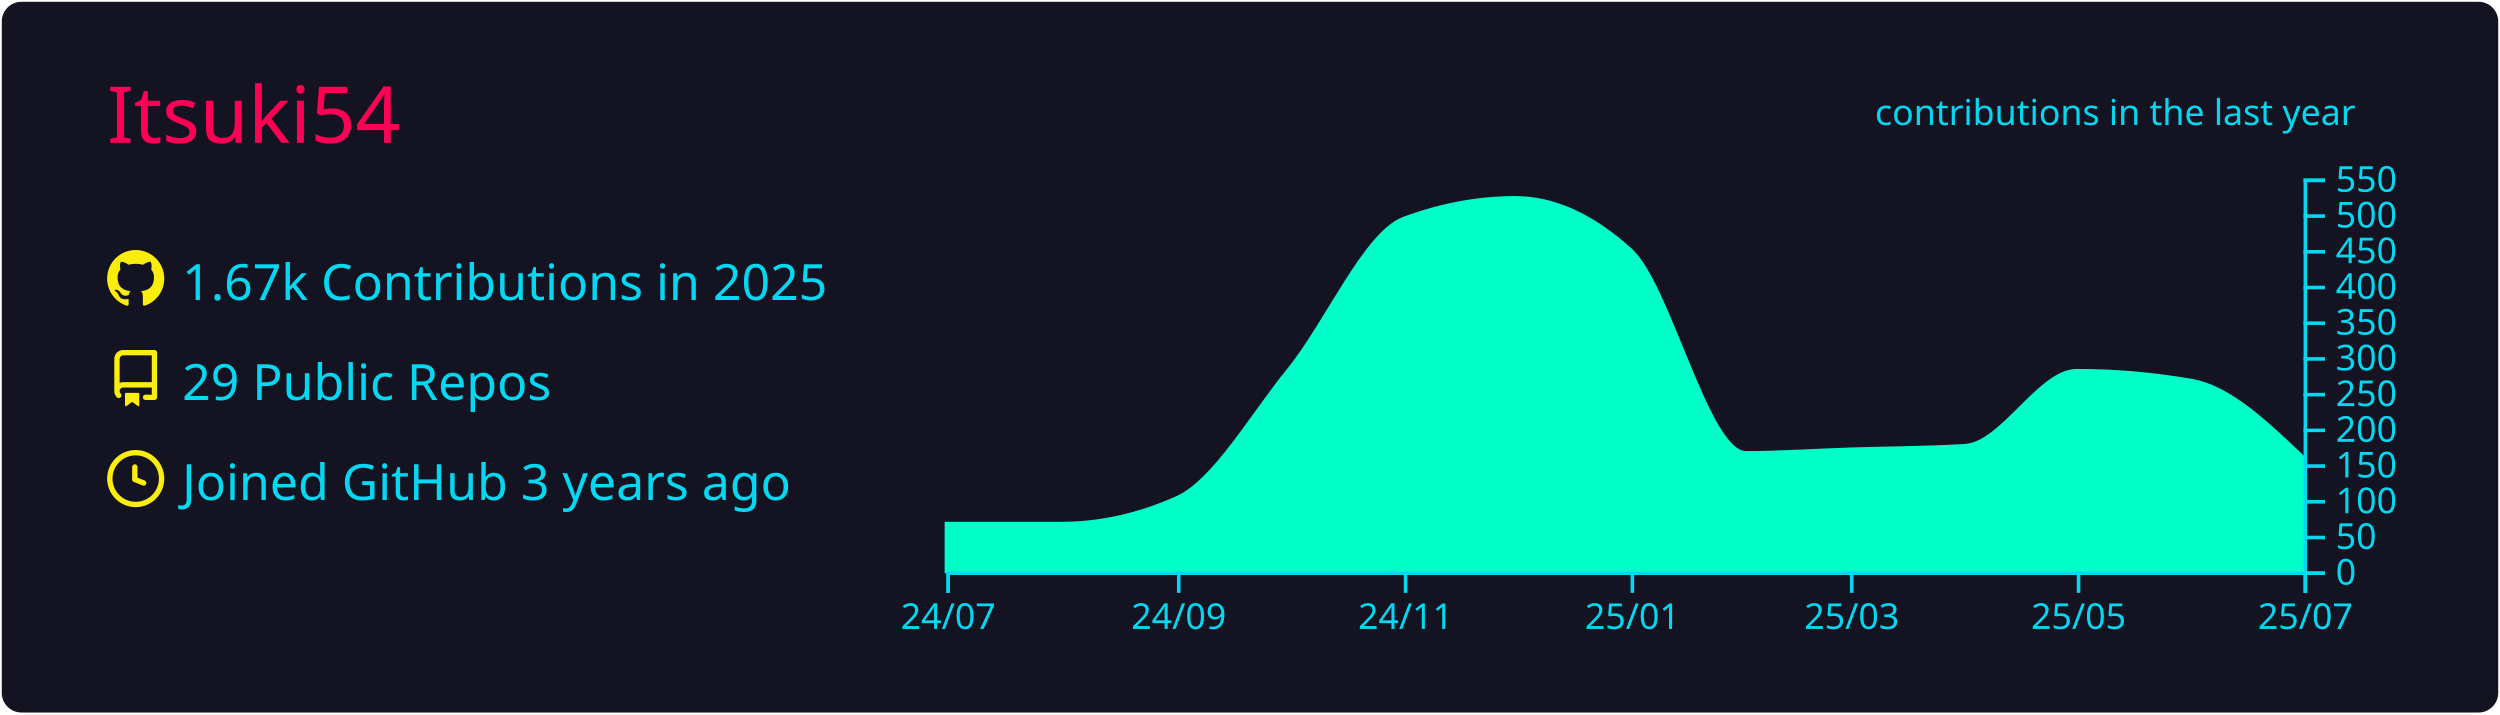
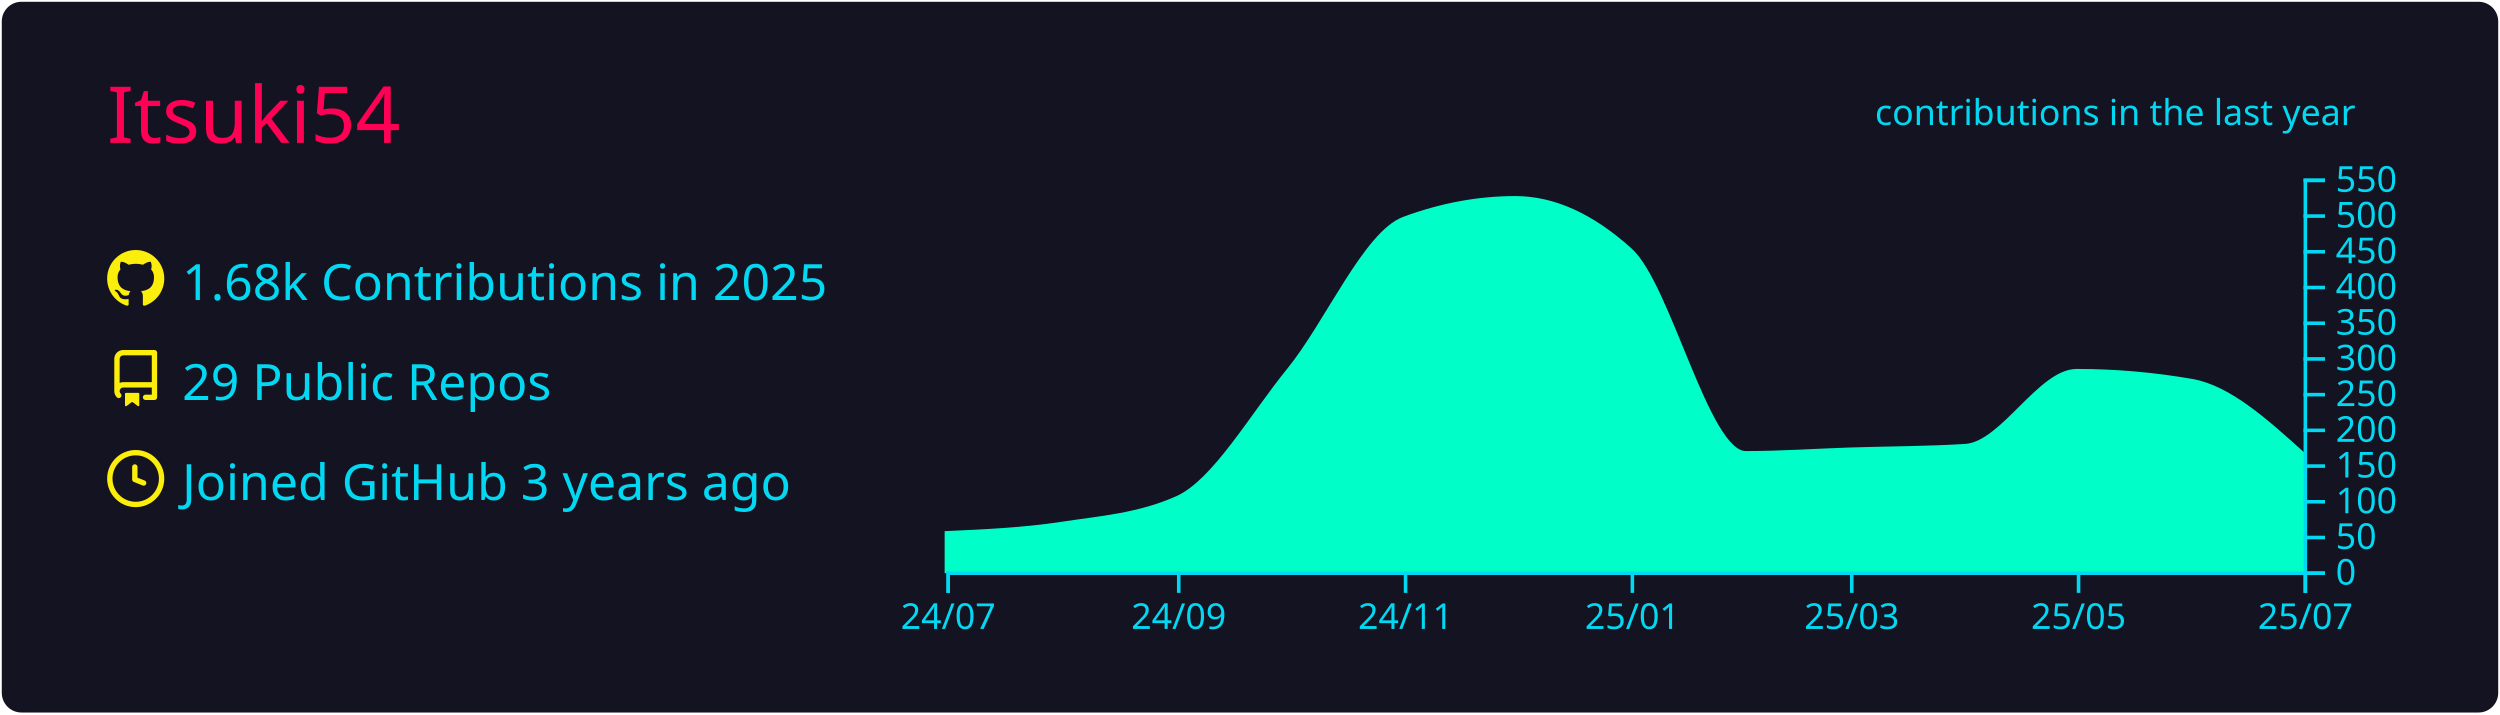
<svg xmlns="http://www.w3.org/2000/svg" width="700" height="200" viewBox="0 0 700 200">
  <style>* {
          font-family: 'Segoe UI', Ubuntu, "Helvetica Neue", Sans-Serif
        }</style>
  <rect x="1" y="1" rx="5" ry="5" height="99%" width="99.714%" stroke="#141321" stroke-width="1" fill="#141321" stroke-opacity="1" />
  <text x="30" y="40" style="font-size: 22px; fill: #ff0055;">Itsuki54</text>
  <g transform="translate(0,40)">
    <g transform="translate(30,30)">
      <g transform="translate(0,0)" width="14" height="14" fill="#fcee0c">
        <path fill-rule="evenodd" d="M8 0C3.58 0 0 3.58 0 8c0 3.54 2.29 6.53 5.47 7.59.4.07.55-.17.55-.38 0-.19-.01-.82-.01-1.49-2.01.37-2.53-.49-2.69-.94-.09-.23-.48-.94-.82-1.13-.28-.15-.68-.52-.01-.53.63-.01 1.08.58 1.23.82.72 1.21 1.87.87 2.33.66.07-.52.28-.87.51-1.07-1.78-.2-3.64-.89-3.64-3.95 0-.87.31-1.59.82-2.15-.08-.2-.36-1.02.08-2.12 0 0 .67-.21 2.2.82.64-.18 1.32-.27 2-.27.68 0 1.36.09 2 .27 1.53-1.04 2.2-.82 2.2-.82.44 1.1.16 1.92.08 2.12.51.56.82 1.27.82 2.15 0 3.07-1.87 3.75-3.65 3.95.29.25.54.73.54 1.48 0 1.07-.01 1.93-.01 2.2 0 .21.15.46.55.38A8.013 8.013 0 0016 8c0-4.42-3.58-8-8-8z" />
      </g>
      <g transform="translate(0,28)" width="14" height="14" fill="#fcee0c">
        <path fill-rule="evenodd" d="M2 2.5A2.5 2.5 0 014.5 0h8.75a.75.75 0 01.75.75v12.5a.75.75 0 01-.75.75h-2.5a.75.75 0 110-1.5h1.75v-2h-8a1 1 0 00-.714 1.7.75.75 0 01-1.072 1.05A2.495 2.495 0 012 11.5v-9zm10.5-1V9h-8c-.356 0-.694.074-1 .208V2.5a1 1 0 011-1h8zM5 12.25v3.25a.25.25 0 00.4.2l1.45-1.087a.25.25 0 01.3 0L8.6 15.7a.25.25 0 00.4-.2v-3.25a.25.25 0 00-.25-.25h-3.5a.25.25 0 00-.25.25z" />
      </g>
      <g transform="translate(0,56)" width="14" height="14" fill="#fcee0c">
        <path fill-rule="evenodd" d="M1.5 8a6.5 6.5 0 1113 0 6.5 6.5 0 01-13 0zM8 0a8 8 0 100 16A8 8 0 008 0zm.5 4.75a.75.75 0 00-1.5 0v3.5a.75.75 0 00.471.696l2.5 1a.75.75 0 00.557-1.392L8.5 7.742V4.75z" />
      </g>
-       <text x="21" y="14" style="fill: #03d8f3; font-size: 14px;">1.67k Contributions in 2025</text>
+       <text x="21" y="14" style="fill: #03d8f3; font-size: 14px;">1.68k Contributions in 2025</text>
      <text x="21" y="42" style="fill: #03d8f3; font-size: 14px;">29 Public Repos</text>
      <text x="21" y="70" style="fill: #03d8f3; font-size: 14px;">Joined GitHub 3 years ago</text>
    </g>
    <g color="#00ffc8" transform="translate(295,10)">
-       <path transform="translate(-30,0)" stroke="#00ffc8" fill="#00ffc8" opacity="1" d="M0,96.6C10.758,96.6,21.516,96.6,32.274,96.6C43.032,96.6,53.79,94.2,64.548,89.4C74.959,84.755,85.37,66.391,95.781,53.6C106.539,40.383,117.297,15.196,128.055,11.2C138.466,7.333,148.877,5.4,159.288,5.4C170.046,5.4,180.804,10.267,191.562,20C202.32,29.733,213.078,76.8,223.836,76.8C233.553,76.8,243.269,76.118,252.986,75.8C263.744,75.448,274.502,75.467,285.26,74.8C295.671,74.155,306.082,53.8,316.493,53.8C327.251,53.8,338.009,54.733,348.767,56.6C359.178,58.406,369.589,68.303,380,78.2L380,110C369.589,110,359.178,110,348.767,110C338.009,110,327.251,110,316.493,110C306.082,110,295.671,110,285.26,110C274.502,110,263.744,110,252.986,110C243.269,110,233.553,110,223.836,110C213.078,110,202.32,110,191.562,110C180.804,110,170.046,110,159.288,110C148.877,110,138.466,110,128.055,110C117.297,110,106.539,110,95.781,110C85.37,110,74.959,110,64.548,110C53.79,110,43.032,110,32.274,110C21.516,110,10.758,110,0,110Z" />
+       <path transform="translate(-30,0)" stroke="#00ffc8" fill="#00ffc8" opacity="1" d="M0,99.2C10.758,98.717,21.516,98.233,32.274,96.6C43.032,94.967,53.79,94.2,64.548,89.4C74.959,84.755,85.37,66.391,95.781,53.6C106.539,40.383,117.297,15.196,128.055,11.2C138.466,7.333,148.877,5.4,159.288,5.4C170.046,5.4,180.804,10.267,191.562,20C202.32,29.733,213.078,76.8,223.836,76.8C233.553,76.8,243.269,76.118,252.986,75.8C263.744,75.448,274.502,75.467,285.26,74.8C295.671,74.155,306.082,53.8,316.493,53.8C327.251,53.8,338.009,54.733,348.767,56.6C359.178,58.406,369.589,67.803,380,77.2L380,110C369.589,110,359.178,110,348.767,110C338.009,110,327.251,110,316.493,110C306.082,110,295.671,110,285.26,110C274.502,110,263.744,110,252.986,110C243.269,110,233.553,110,223.836,110C213.078,110,202.32,110,191.562,110C180.804,110,170.046,110,159.288,110C148.877,110,138.466,110,128.055,110C117.297,110,106.539,110,95.781,110C85.37,110,74.959,110,64.548,110C53.79,110,43.032,110,32.274,110C21.516,110,10.758,110,0,110Z" />
      <g color="#03d8f3" transform="translate(-30,110)" fill="none" font-size="10" font-family="sans-serif" text-anchor="middle">
        <path class="domain" stroke="currentColor" d="M0.5,6V0.5H380.5V6" />
        <g class="tick" opacity="1" transform="translate(0.5,0)">
          <line stroke="currentColor" y2="6" />
          <text fill="currentColor" y="9" dy="0.71em">24/07</text>
        </g>
        <g class="tick" opacity="1" transform="translate(65.04795,0)">
          <line stroke="currentColor" y2="6" />
          <text fill="currentColor" y="9" dy="0.71em">24/09</text>
        </g>
        <g class="tick" opacity="1" transform="translate(128.5548,0)">
          <line stroke="currentColor" y2="6" />
          <text fill="currentColor" y="9" dy="0.71em">24/11</text>
        </g>
        <g class="tick" opacity="1" transform="translate(192.0616,0)">
          <line stroke="currentColor" y2="6" />
          <text fill="currentColor" y="9" dy="0.71em">25/01</text>
        </g>
        <g class="tick" opacity="1" transform="translate(253.4863,0)">
          <line stroke="currentColor" y2="6" />
          <text fill="currentColor" y="9" dy="0.71em">25/03</text>
        </g>
        <g class="tick" opacity="1" transform="translate(316.9932,0)">
          <line stroke="currentColor" y2="6" />
          <text fill="currentColor" y="9" dy="0.71em">25/05</text>
        </g>
        <g class="tick" opacity="1" transform="translate(380.5,0)">
          <line stroke="currentColor" y2="6" />
          <text fill="currentColor" y="9" dy="0.71em">25/07</text>
        </g>
      </g>
      <g color="#03d8f3" transform="translate(350,0)" fill="none" font-size="10" font-family="sans-serif" text-anchor="start">
        <path class="domain" stroke="currentColor" d="M6,110.5H0.5V0.5H6" />
        <g class="tick" opacity="1" transform="translate(0,110.5)">
          <line stroke="currentColor" x2="6" />
          <text fill="currentColor" x="9" dy="0.32em">0</text>
        </g>
        <g class="tick" opacity="1" transform="translate(0,100.5)">
          <line stroke="currentColor" x2="6" />
          <text fill="currentColor" x="9" dy="0.32em">50</text>
        </g>
        <g class="tick" opacity="1" transform="translate(0,90.5)">
          <line stroke="currentColor" x2="6" />
          <text fill="currentColor" x="9" dy="0.32em">100</text>
        </g>
        <g class="tick" opacity="1" transform="translate(0,80.5)">
          <line stroke="currentColor" x2="6" />
          <text fill="currentColor" x="9" dy="0.32em">150</text>
        </g>
        <g class="tick" opacity="1" transform="translate(0,70.5)">
          <line stroke="currentColor" x2="6" />
          <text fill="currentColor" x="9" dy="0.32em">200</text>
        </g>
        <g class="tick" opacity="1" transform="translate(0,60.5)">
          <line stroke="currentColor" x2="6" />
          <text fill="currentColor" x="9" dy="0.32em">250</text>
        </g>
        <g class="tick" opacity="1" transform="translate(0,50.5)">
          <line stroke="currentColor" x2="6" />
          <text fill="currentColor" x="9" dy="0.32em">300</text>
        </g>
        <g class="tick" opacity="1" transform="translate(0,40.5)">
          <line stroke="currentColor" x2="6" />
          <text fill="currentColor" x="9" dy="0.32em">350</text>
        </g>
        <g class="tick" opacity="1" transform="translate(0,30.5)">
          <line stroke="currentColor" x2="6" />
          <text fill="currentColor" x="9" dy="0.32em">400</text>
        </g>
        <g class="tick" opacity="1" transform="translate(0,20.5)">
          <line stroke="currentColor" x2="6" />
          <text fill="currentColor" x="9" dy="0.32em">450</text>
        </g>
        <g class="tick" opacity="1" transform="translate(0,10.5)">
          <line stroke="currentColor" x2="6" />
          <text fill="currentColor" x="9" dy="0.32em">500</text>
        </g>
        <g class="tick" opacity="1" transform="translate(0,0.5)">
          <line stroke="currentColor" x2="6" />
          <text fill="currentColor" x="9" dy="0.32em">550</text>
        </g>
      </g>
      <g>
        <text y="-15" x="230" style="fill: #03d8f3; font-size: 10px;">contributions in the last year</text>
      </g>
    </g>
  </g>
</svg>
